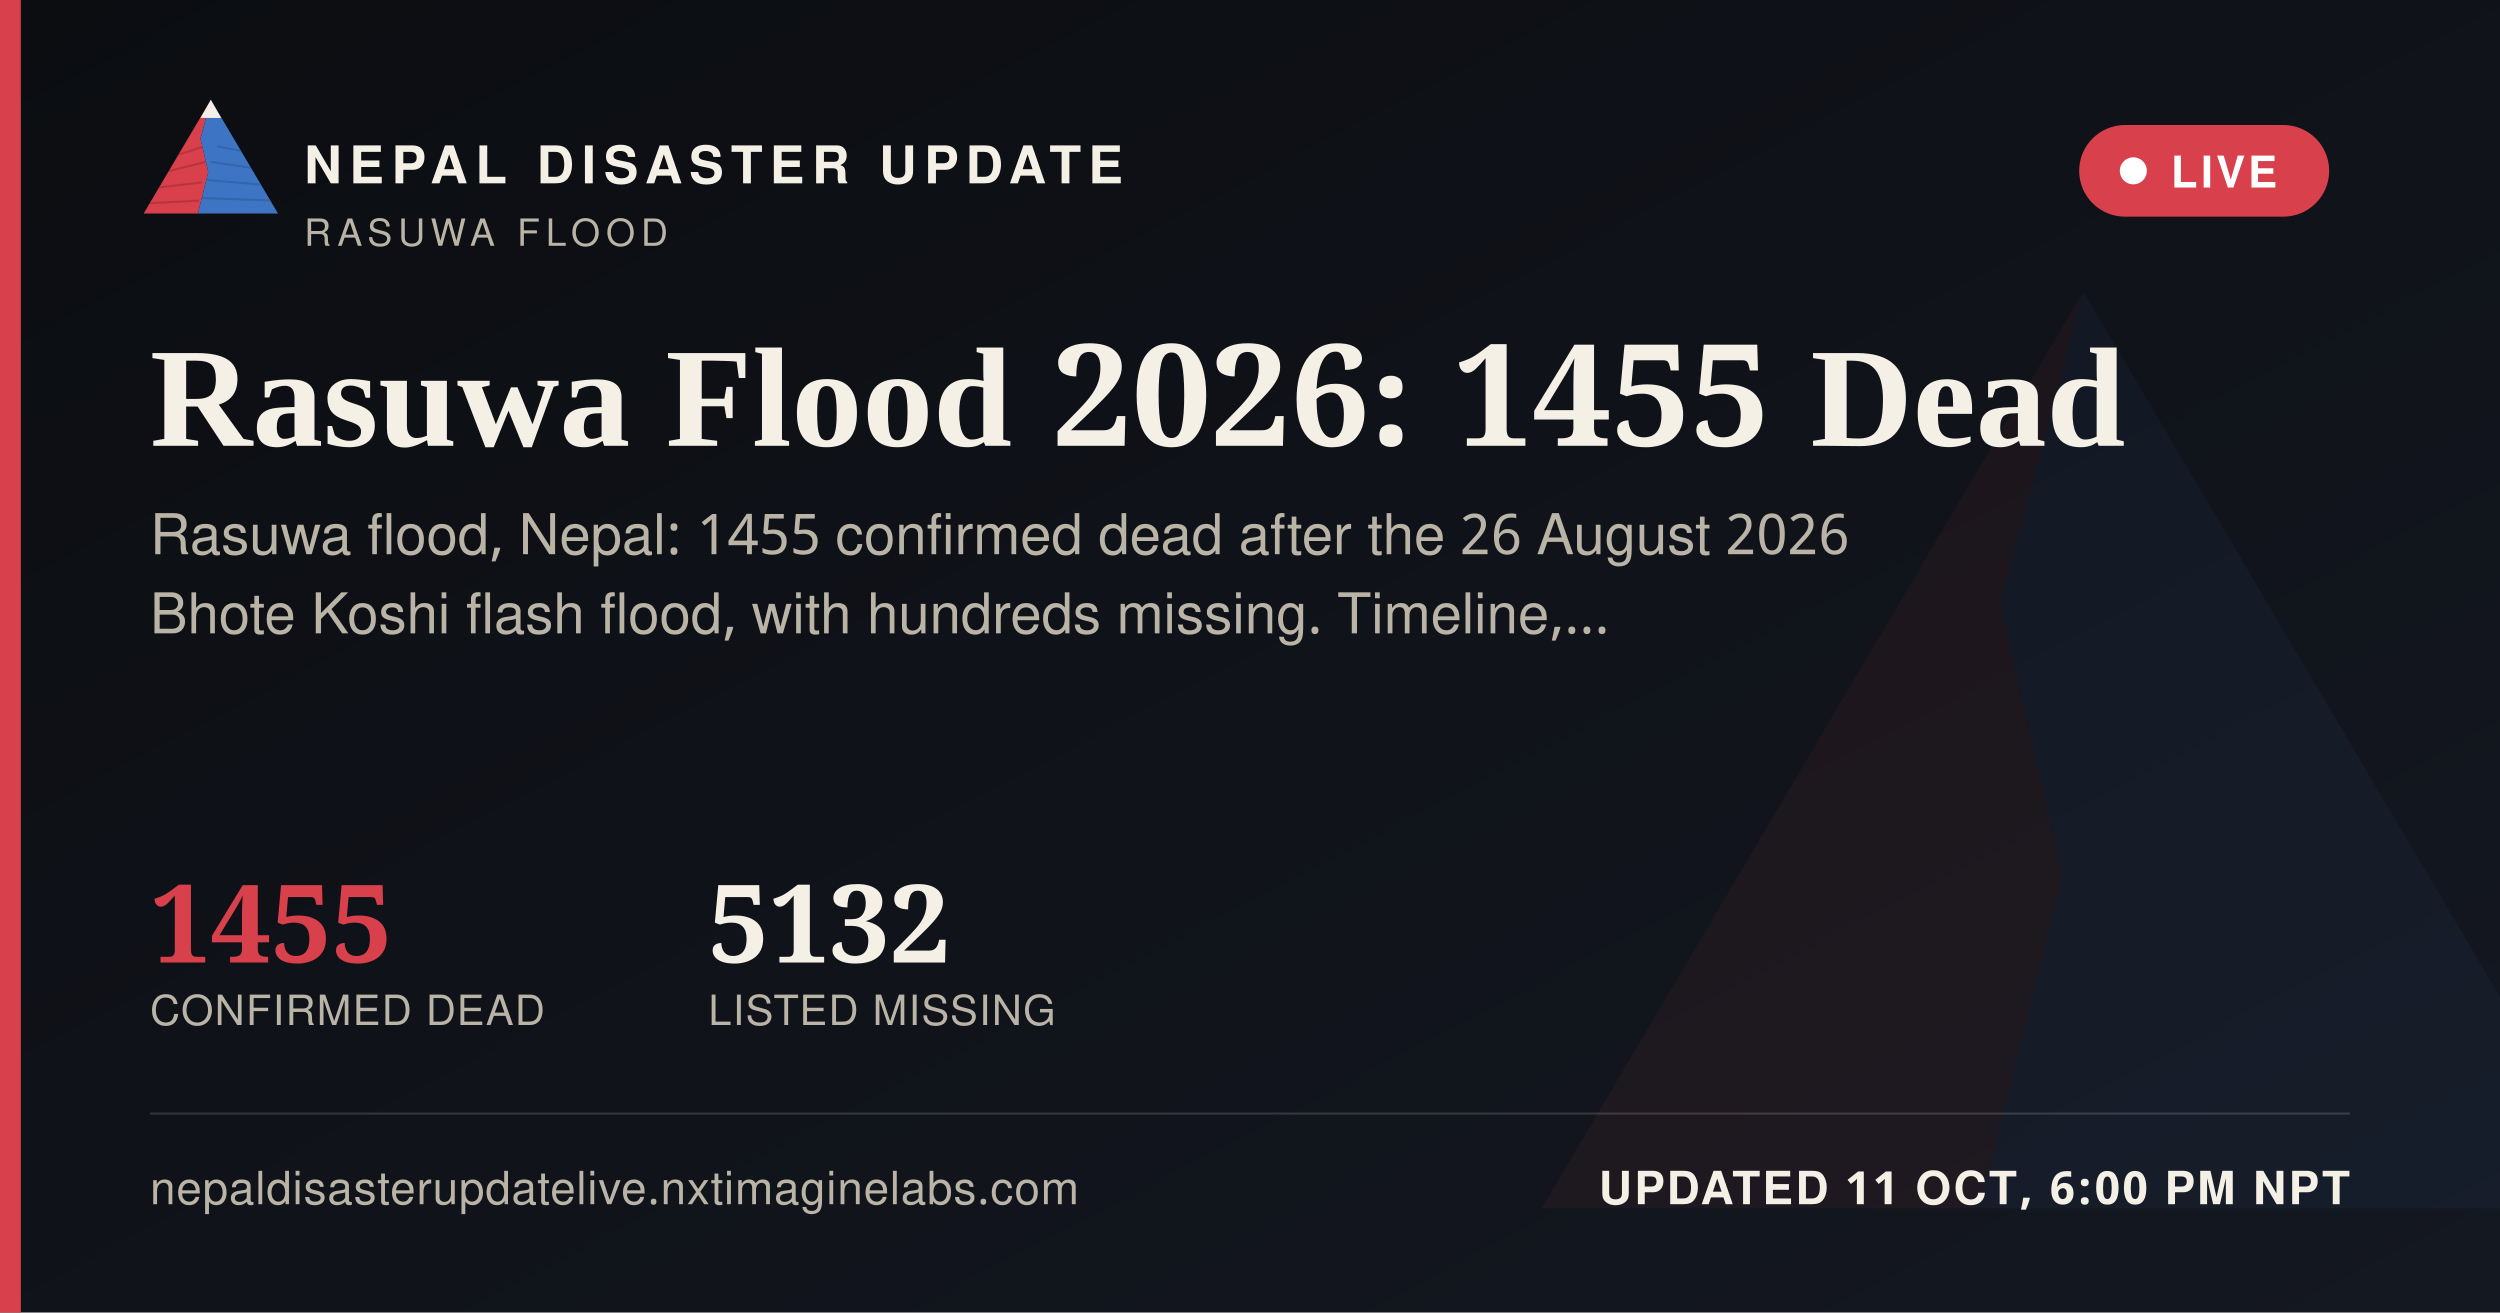
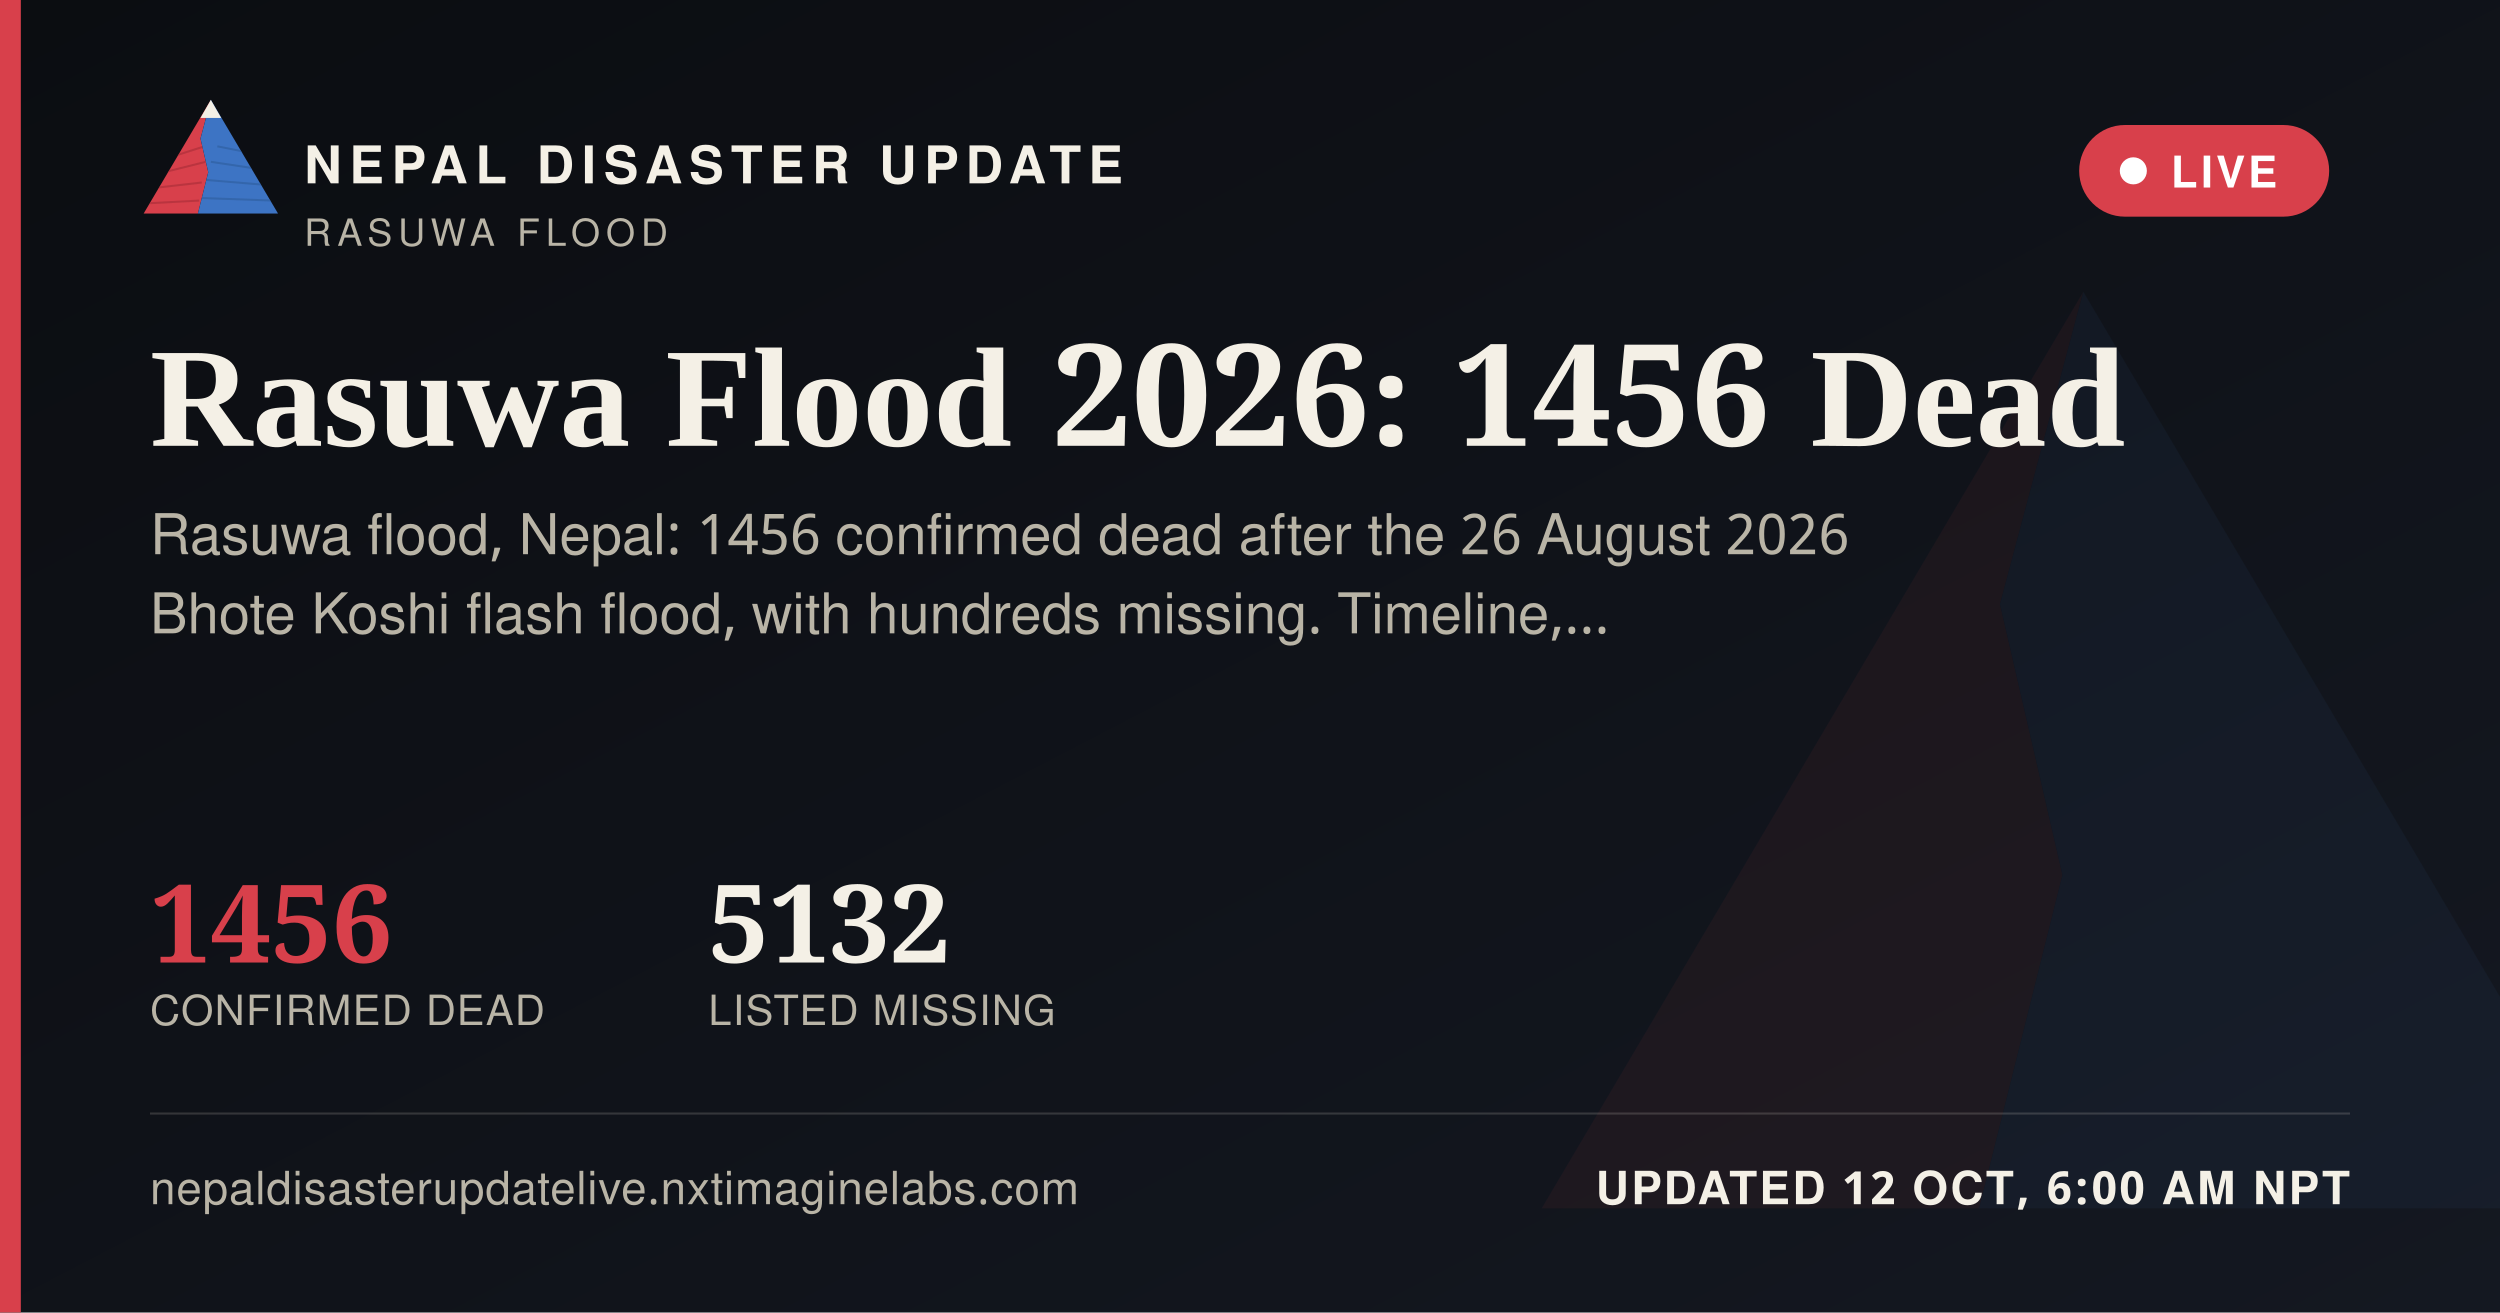
<svg xmlns="http://www.w3.org/2000/svg" width="1200" height="630" viewBox="0 0 1200 630">
  <defs>
    <linearGradient id="ogbg" x1="0" y1="0" x2="1" y2="1">
      <stop offset="0" stop-color="#0B0D11" />
      <stop offset="1" stop-color="#141821" />
    </linearGradient>
  </defs>
  <rect width="1200" height="630" fill="url(#ogbg)" />
  <g transform="translate(700,60) scale(5)" opacity="0.06">
    <polygon points="60,16 52,46 58,72 50,104 8,104" fill="#D8404B" />
    <polygon points="60,16 112,104 50,104 58,72 52,46" fill="#3D74C4" />
  </g>
  <rect x="0" y="0" width="10" height="630" fill="#D8404B" />
  <g transform="translate(64,38) scale(0.62)">
    <g>
      <defs>
        <clipPath id="ogLc">
          <polygon points="60,16 52,46 58,72 50,104 8,104" />
        </clipPath>
        <clipPath id="ogRc">
          <polygon points="60,16 112,104 50,104 58,72 52,46" />
        </clipPath>
      </defs>
      <polygon points="60,16 52,46 58,72 50,104 8,104" fill="#D8404B" />
      <g clip-path="url(#ogLc)" stroke="#A32A34" stroke-width="1.6" fill="none" opacity="0.55">
        <path d="M30,60 L55,52" />
        <path d="M24,72 L56,64" />
        <path d="M18,84 L53,80" />
        <path d="M13,96 L51,94" />
      </g>
      <polygon points="60,16 112,104 50,104 58,72 52,46" fill="#3D74C4" />
      <g clip-path="url(#ogRc)" stroke="#2A5793" stroke-width="1.6" fill="none" opacity="0.5">
        <path d="M65,52 L95,58" />
        <path d="M60,64 L100,70" />
        <path d="M56,78 L104,82" />
        <path d="M52,92 L108,94" />
      </g>
      <polygon points="60,16 52,30 68,30" fill="#F4F0E6" />
    </g>
  </g>
  <text x="146" y="88" font-family="'Public Sans', 'Noto Sans Devanagari', 'Helvetica Neue', Helvetica, Arial, sans-serif" font-size="25" font-weight="800" letter-spacing="3.6" fill="#F4F0E6">NEPAL DISASTER UPDATE</text>
  <text x="146" y="118" font-family="'Public Sans', 'Noto Sans Devanagari', 'Helvetica Neue', Helvetica, Arial, sans-serif" font-size="18" letter-spacing="2.8" fill="#B9B4A6">RASUWA FLOOD</text>
  <g>
    <rect x="998" y="60" width="120" height="44" rx="22" fill="#D8404B" stroke="none" />
    <circle cx="1024" cy="82" r="6.5" fill="#FFFFFF" />
    <text x="1042" y="90" font-family="'Public Sans', 'Noto Sans Devanagari', 'Helvetica Neue', Helvetica, Arial, sans-serif" font-size="21" font-weight="700" letter-spacing="1.6" fill="#FFFFFF">LIVE</text>
  </g>
-   <text x="72" y="214" font-family="Newsreader, 'Noto Serif Devanagari', Georgia, 'Times New Roman', serif" font-size="68" font-weight="600" fill="#F4F0E6">Rasuwa Flood 2026: 1455 Dead</text>
-   <text x="72" y="266" font-family="'Public Sans', 'Noto Sans Devanagari', 'Helvetica Neue', Helvetica, Arial, sans-serif" font-size="27" fill="#B9B4A6">Rasuwa flood, Nepal: 1455 confirmed dead after the 26 August 2026</text>
+   <text x="72" y="214" font-family="Newsreader, 'Noto Serif Devanagari', Georgia, 'Times New Roman', serif" font-size="68" font-weight="600" fill="#F4F0E6">Rasuwa Flood 2026: 1456 Dead</text>
+   <text x="72" y="266" font-family="'Public Sans', 'Noto Sans Devanagari', 'Helvetica Neue', Helvetica, Arial, sans-serif" font-size="27" fill="#B9B4A6">Rasuwa flood, Nepal: 1456 confirmed dead after the 26 August 2026</text>
  <text x="72" y="304" font-family="'Public Sans', 'Noto Sans Devanagari', 'Helvetica Neue', Helvetica, Arial, sans-serif" font-size="27" fill="#B9B4A6">Bhote Koshi flash flood, with hundreds missing. Timeline,…</text>
  <g transform="translate(72,462)">
-     <text x="0" y="0" font-family="Newsreader, 'Noto Serif Devanagari', Georgia, 'Times New Roman', serif" font-size="52" font-weight="600" fill="#D8404B">1455</text>
+     <text x="0" y="0" font-family="Newsreader, 'Noto Serif Devanagari', Georgia, 'Times New Roman', serif" font-size="52" font-weight="600" fill="#D8404B">1456</text>
    <text x="0" y="30" font-family="'Public Sans', 'Noto Sans Devanagari', 'Helvetica Neue', Helvetica, Arial, sans-serif" font-size="20" letter-spacing="0.6" fill="#B9B4A6">CONFIRMED DEAD</text>
    <text x="268" y="0" font-family="Newsreader, 'Noto Serif Devanagari', Georgia, 'Times New Roman', serif" font-size="52" font-weight="600" fill="#F4F0E6">5132</text>
    <text x="268" y="30" font-family="'Public Sans', 'Noto Sans Devanagari', 'Helvetica Neue', Helvetica, Arial, sans-serif" font-size="20" letter-spacing="0.6" fill="#B9B4A6">LISTED MISSING</text>
  </g>
  <rect x="72" y="534" width="1056" height="1" fill="rgba(244,240,230,0.16)" />
  <text x="72" y="578" font-family="'Public Sans', 'Noto Sans Devanagari', 'Helvetica Neue', Helvetica, Arial, sans-serif" font-size="22" fill="#B9B4A6" letter-spacing="0.4">nepaldisasterupdatelive.nxtimaginelabs.com</text>
-   <text x="1128" y="578" text-anchor="end" font-family="'Public Sans', 'Noto Sans Devanagari', 'Helvetica Neue', Helvetica, Arial, sans-serif" font-size="22" font-weight="700" letter-spacing="1.2" fill="#F4F0E6">UPDATED 11 OCT, 6:00 PM NPT</text>
+   <text x="1128" y="578" text-anchor="end" font-family="'Public Sans', 'Noto Sans Devanagari', 'Helvetica Neue', Helvetica, Arial, sans-serif" font-size="22" font-weight="700" letter-spacing="1.2" fill="#F4F0E6">UPDATED 12 OCT, 6:00 AM NPT</text>
</svg>
